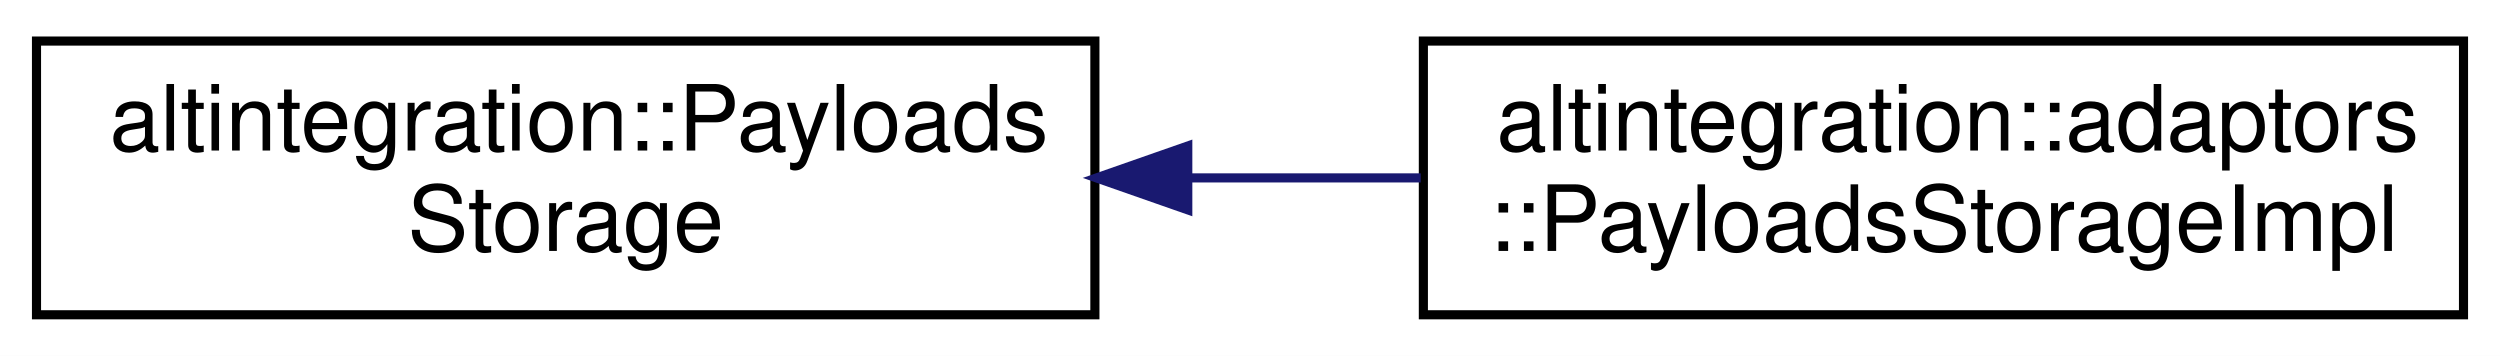
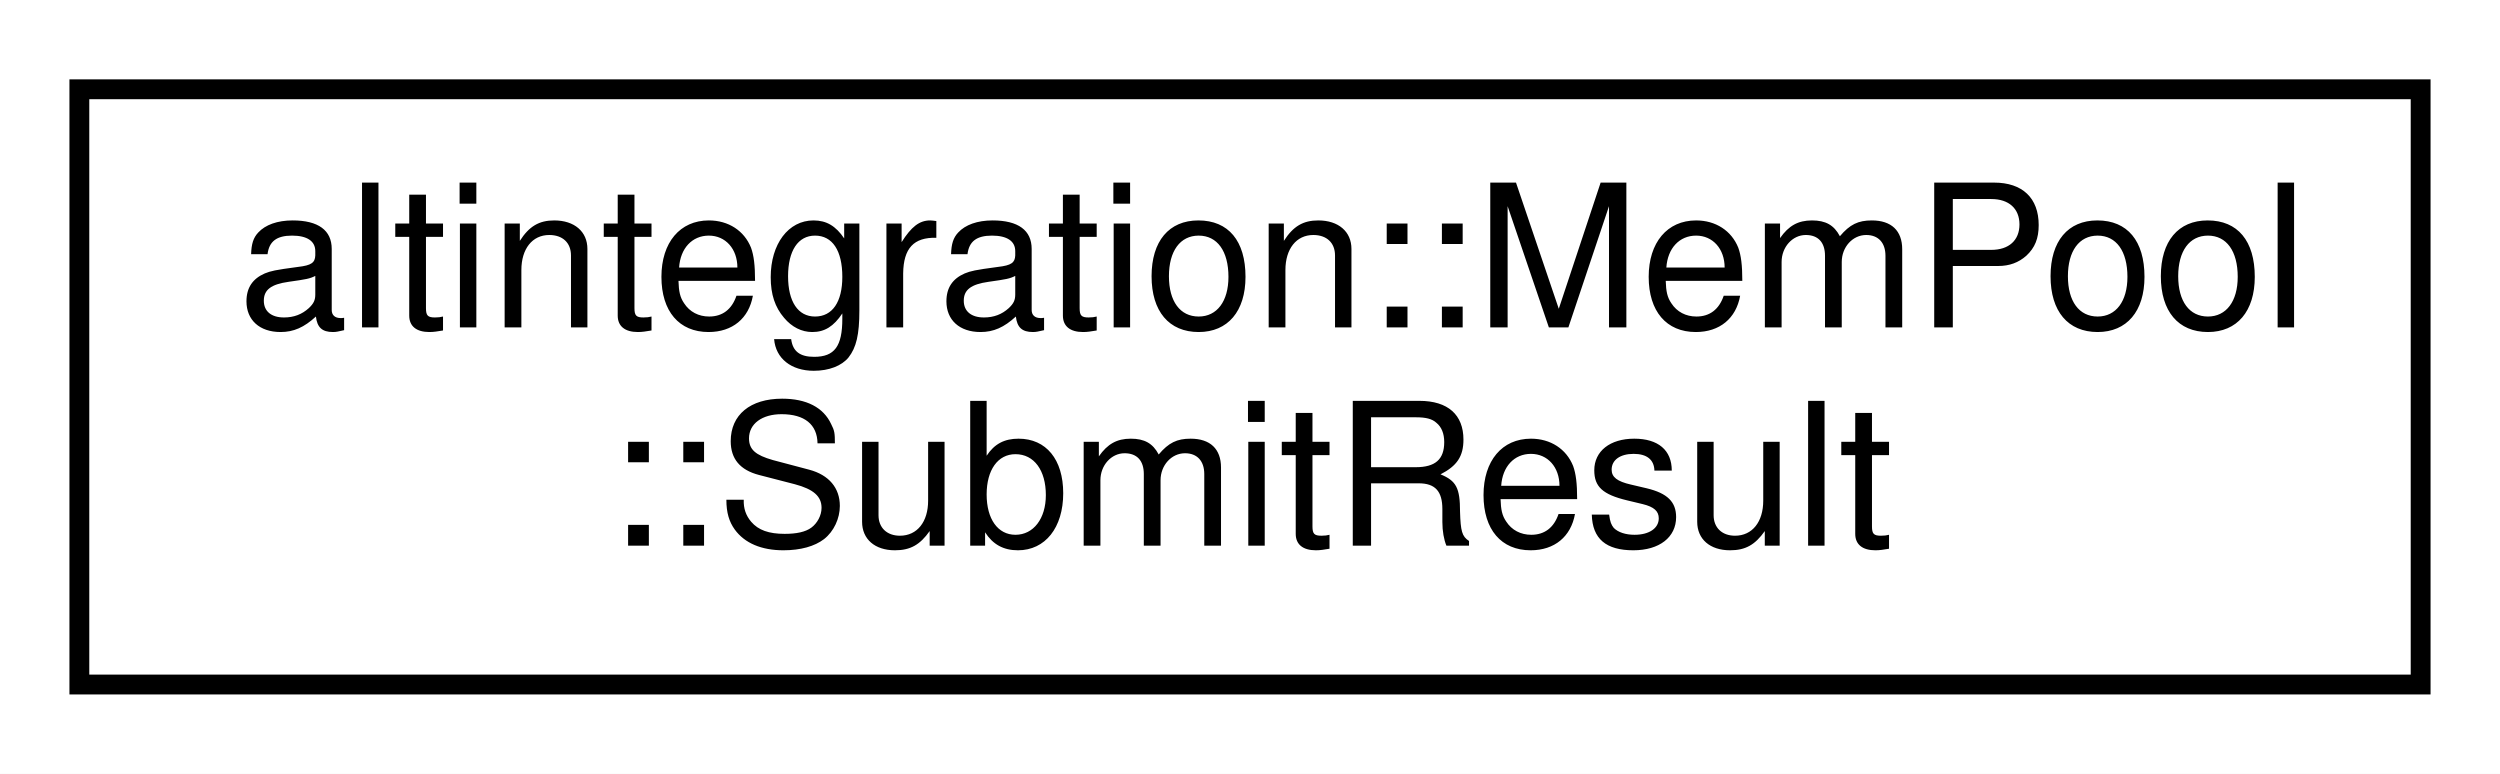
- <svg xmlns="http://www.w3.org/2000/svg" xmlns:xlink="http://www.w3.org/1999/xlink" width="274pt" height="39pt" viewBox="0.00 0.00 274.00 39.00">
+ <svg xmlns="http://www.w3.org/2000/svg" xmlns:xlink="http://www.w3.org/1999/xlink" width="126pt" height="39pt" viewBox="0.00 0.00 126.00 39.00">
  <g id="graph0" class="graph" transform="scale(1 1) rotate(0) translate(4 35)">
-     <polygon fill="white" stroke="transparent" points="-4,4 -4,-35 270,-35 270,4 -4,4" />
+     <polygon fill="white" stroke="transparent" points="-4,4 -4,-35 122,-35 122,4 -4,4" />
    <g id="node1" class="node">
      <g id="a_node1">
-         <a xlink:href="structaltintegration_1_1PayloadsStorage.html" target="_top" xlink:title="Accessor for ATV/VTB/VbkBlock bodies given hash.">
-           <polygon fill="white" stroke="black" points="0,-0.5 0,-30.5 116,-30.5 116,-0.5 0,-0.5" />
-           <text text-anchor="start" x="8" y="-18.5" font-family="Helvetica,sans-Serif" font-size="10.00">altintegration::Payloads</text>
-           <text text-anchor="middle" x="58" y="-7.5" font-family="Helvetica,sans-Serif" font-size="10.00">Storage</text>
+         <a xlink:href="structaltintegration_1_1MemPool_1_1SubmitResult.html" target="_top" xlink:title="Result of submission to mempool.">
+           <polygon fill="white" stroke="black" points="0,-0.5 0,-30.5 118,-30.5 118,-0.5 0,-0.5" />
+           <text text-anchor="start" x="8" y="-18.5" font-family="Helvetica,sans-Serif" font-size="10.00">altintegration::MemPool</text>
+           <text text-anchor="middle" x="59" y="-7.5" font-family="Helvetica,sans-Serif" font-size="10.00">::SubmitResult</text>
        </a>
      </g>
    </g>
-     <g id="node2" class="node">
-       <g id="a_node2">
-         <a xlink:href="structaltintegration_1_1adaptors_1_1PayloadsStorageImpl.html" target="_top" xlink:title=" ">
-           <polygon fill="white" stroke="black" points="152,-0.5 152,-30.5 266,-30.5 266,-0.5 152,-0.5" />
-           <text text-anchor="start" x="160" y="-18.5" font-family="Helvetica,sans-Serif" font-size="10.00">altintegration::adaptors</text>
-           <text text-anchor="middle" x="209" y="-7.5" font-family="Helvetica,sans-Serif" font-size="10.00">::PayloadsStorageImpl</text>
-         </a>
-       </g>
-     </g>
-     <g id="edge1" class="edge">
-       <path fill="none" stroke="midnightblue" d="M126.41,-15.5C134.87,-15.5 143.45,-15.5 151.71,-15.5" />
-       <polygon fill="midnightblue" stroke="midnightblue" points="126.18,-12 116.18,-15.5 126.18,-19 126.18,-12" />
-     </g>
  </g>
</svg>
